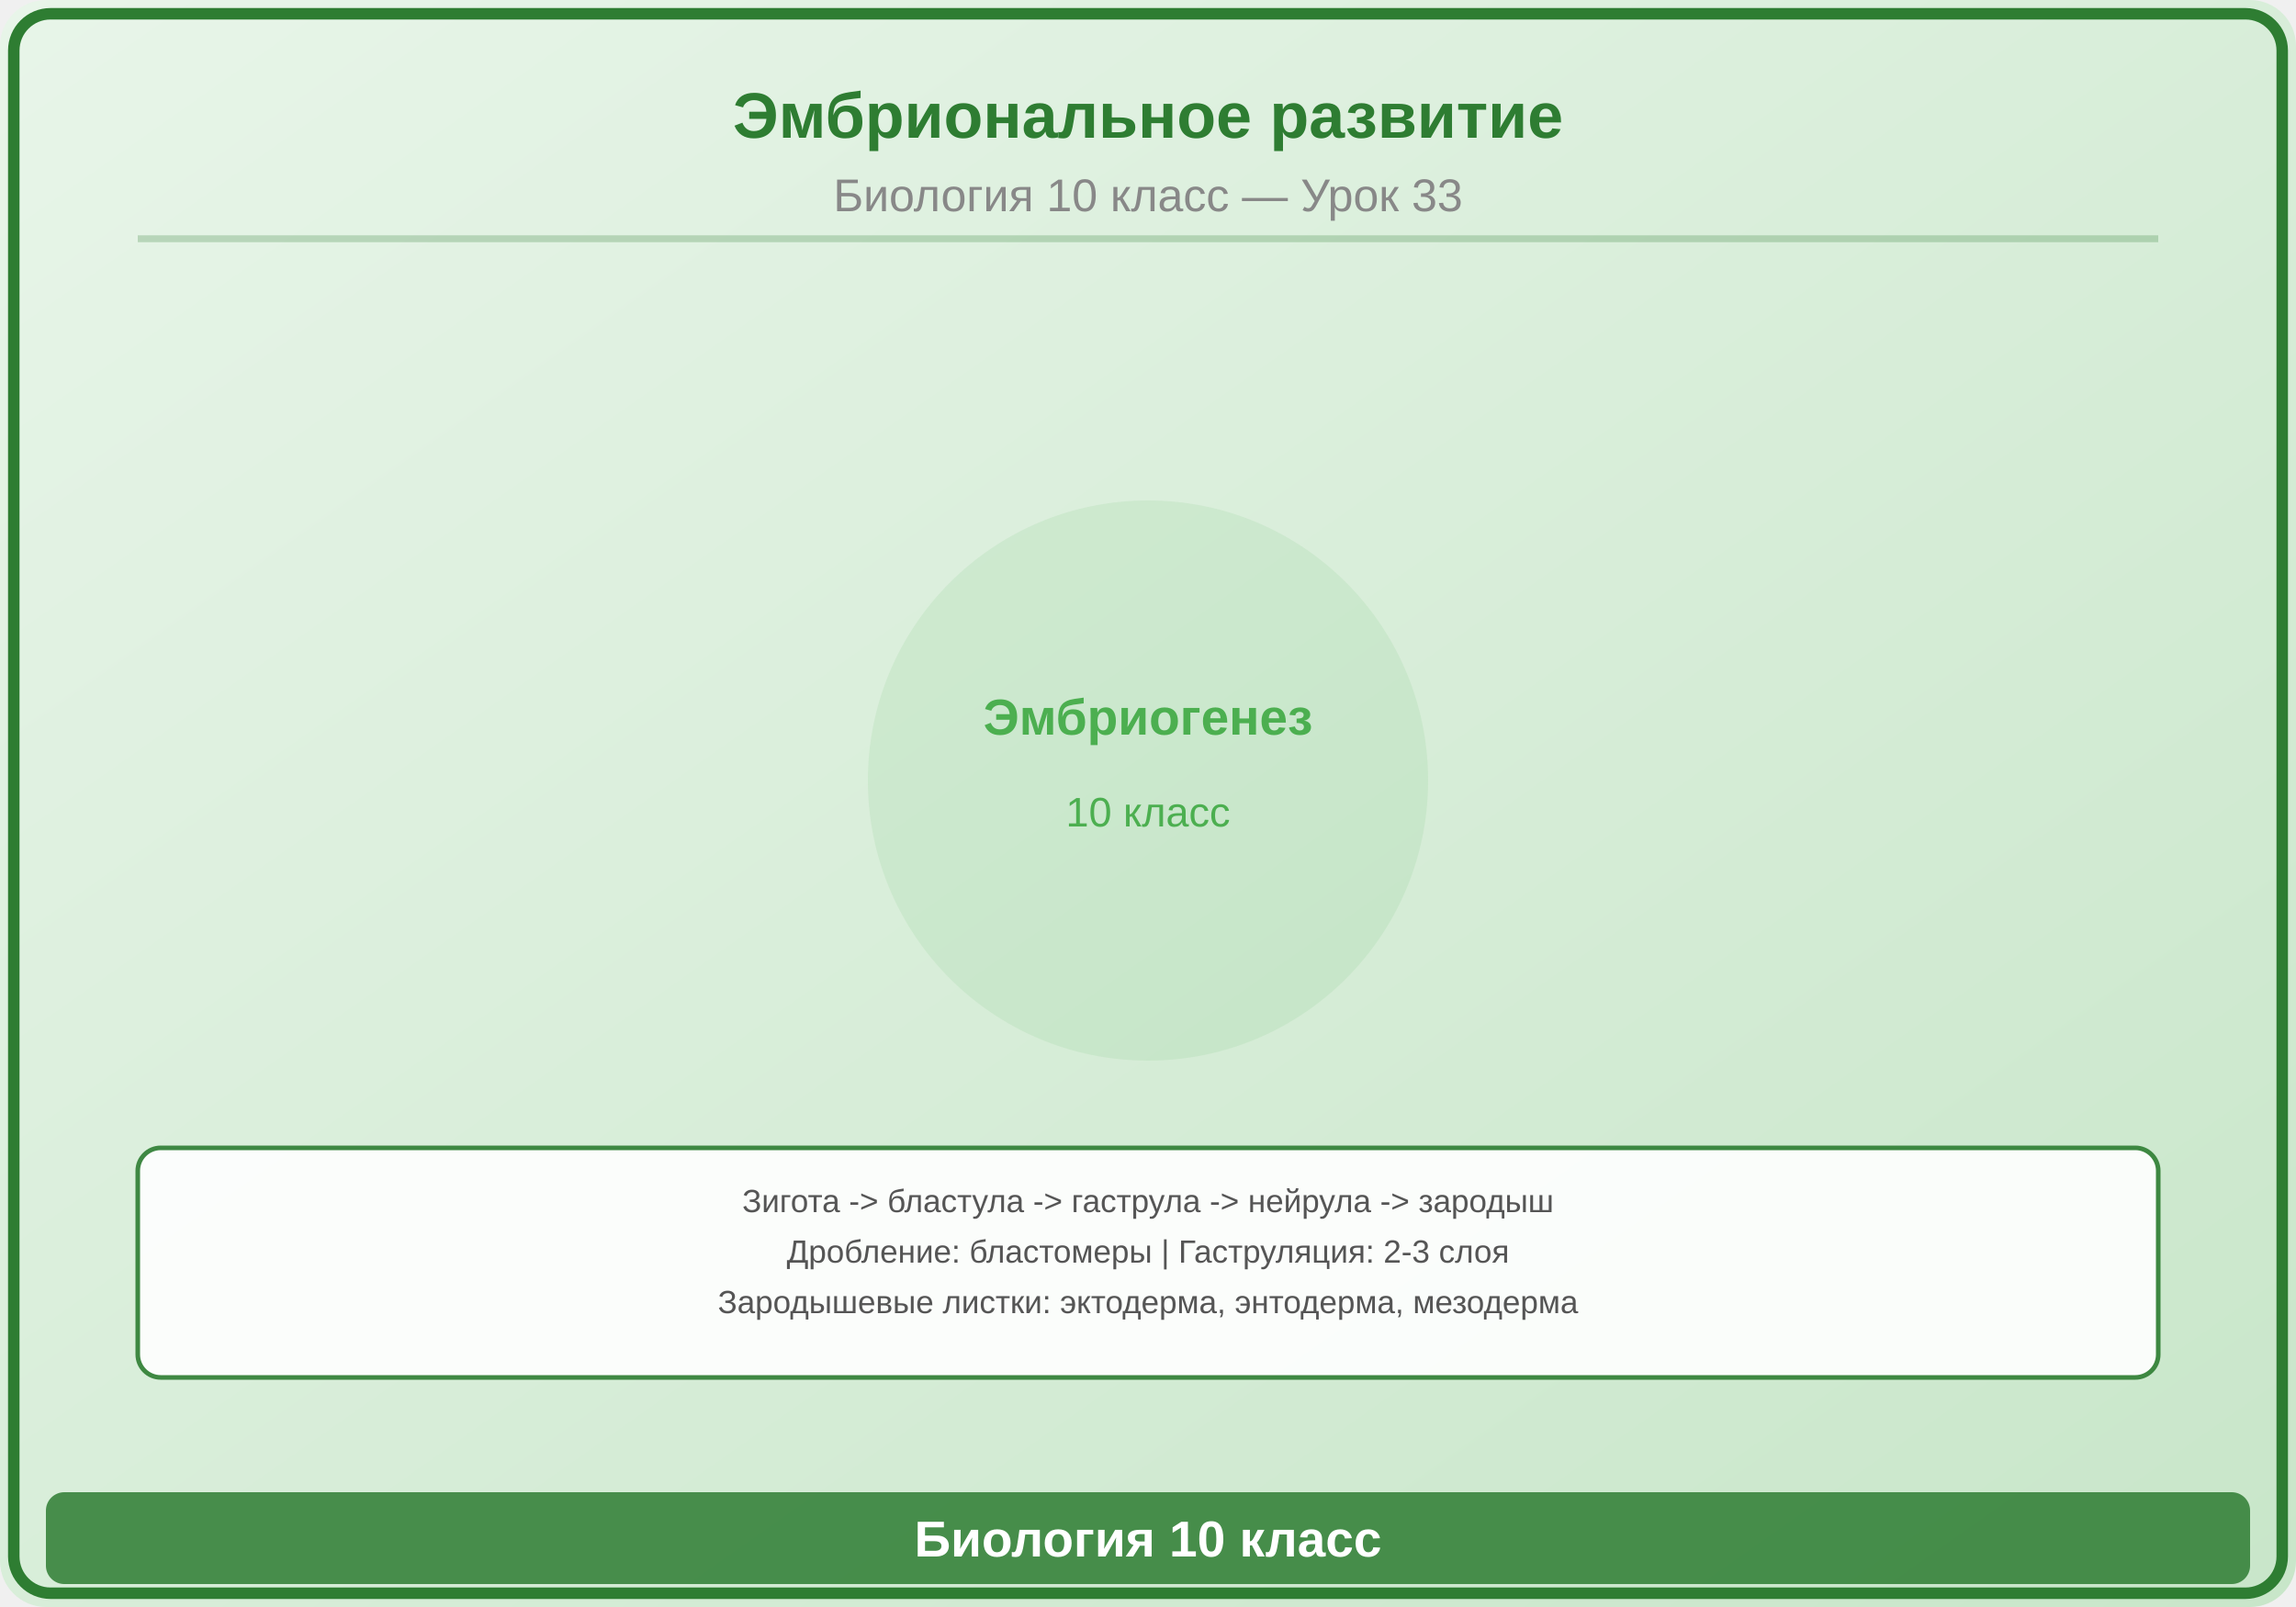
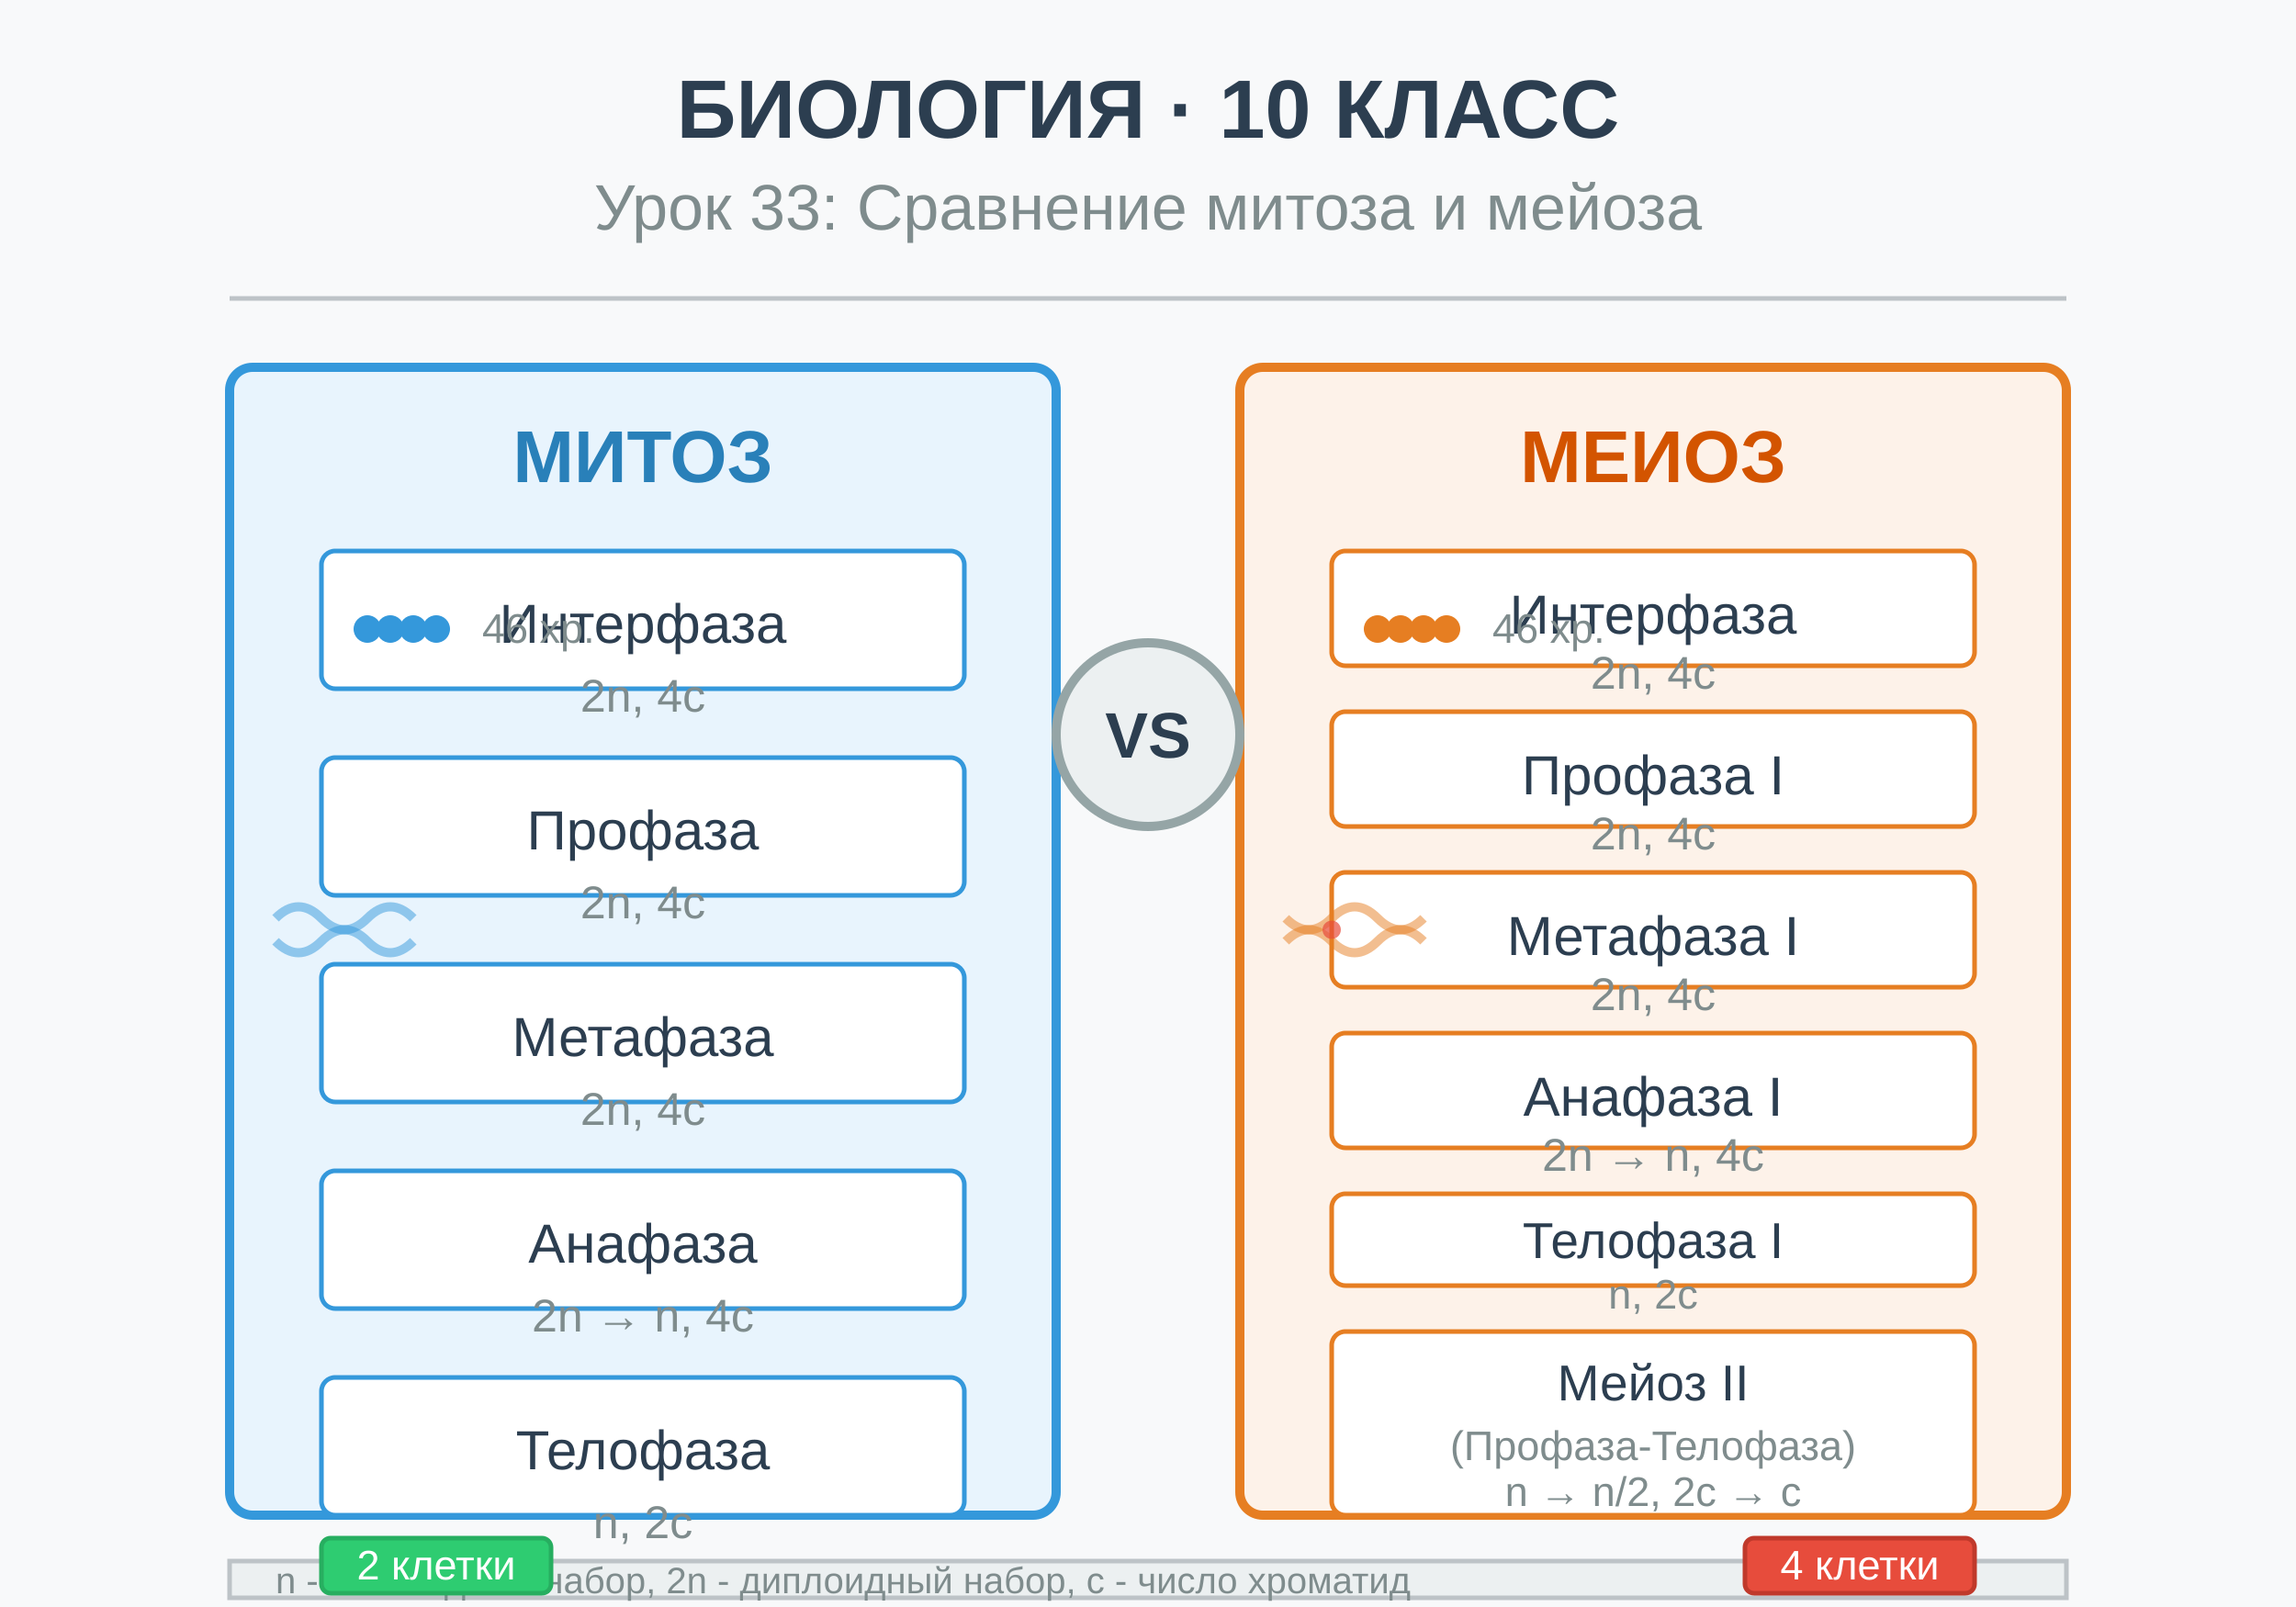
<svg xmlns="http://www.w3.org/2000/svg" viewBox="0 0 500 350">
-   <defs>
-     <linearGradient id="bg" x1="0" y1="0" x2="1" y2="1">
-       <stop offset="0%" stop-color="#E8F5E9" />
-       <stop offset="100%" stop-color="#C8E6C9" />
-     </linearGradient>
-   </defs>
-   <rect width="500" height="350" fill="url(#bg)" rx="10" />
-   <rect x="3" y="3" width="494" height="344" rx="8" fill="none" stroke="#2E7D32" stroke-width="2.5" />
-   <text x="250" y="30" font-family="Arial,sans-serif" font-size="14" font-weight="bold" fill="#2E7D32" text-anchor="middle">Эмбриональное развитие</text>
-   <text x="250" y="46" font-family="Arial,sans-serif" font-size="10" fill="#888" text-anchor="middle">Биология 10 класс — Урок 33</text>
-   <line x1="30" y1="52" x2="470" y2="52" stroke="#2E7D32" stroke-width="1.5" opacity="0.25" />
-   <g transform="translate(250,170)">
-     <circle cx="0" cy="0" r="60" fill="#4CAF50" opacity="0.1" stroke="#4CAF50" stroke-width="2" />
-     <text x="0" y="-10" font-family="Arial,sans-serif" font-size="11" fill="#4CAF50" text-anchor="middle" font-weight="bold">Эмбриогенез</text>
-     <text x="0" y="10" font-family="Arial,sans-serif" font-size="9" fill="#4CAF50" text-anchor="middle">10 класс</text>
+   <rect width="500" height="350" fill="#f8f9fa" />
+   <text x="250" y="30" font-family="Arial, sans-serif" font-size="18" font-weight="bold" text-anchor="middle" fill="#2c3e50">БИОЛОГИЯ · 10 КЛАСС</text>
+   <text x="250" y="50" font-family="Arial, sans-serif" font-size="14" text-anchor="middle" fill="#7f8c8d">Урок 33: Сравнение митоза и мейоза</text>
+   <line x1="50" y1="65" x2="450" y2="65" stroke="#bdc3c7" stroke-width="1" />
+   <g id="mitosis">
+     <rect x="50" y="80" width="180" height="250" fill="#e8f4fd" stroke="#3498db" stroke-width="2" rx="5" />
+     <text x="140" y="105" font-family="Arial, sans-serif" font-size="16" font-weight="bold" text-anchor="middle" fill="#2980b9">МИТОЗ</text>
+     <g id="interphase">
+       <rect x="70" y="120" width="140" height="30" fill="#fff" stroke="#3498db" stroke-width="1" rx="3" />
+       <text x="140" y="140" font-family="Arial, sans-serif" font-size="12" text-anchor="middle" fill="#2c3e50">Интерфаза</text>
+       <text x="140" y="155" font-family="Arial, sans-serif" font-size="10" text-anchor="middle" fill="#7f8c8d">2n, 4c</text>
+     </g>
+     <g id="prophase">
+       <rect x="70" y="165" width="140" height="30" fill="#fff" stroke="#3498db" stroke-width="1" rx="3" />
+       <text x="140" y="185" font-family="Arial, sans-serif" font-size="12" text-anchor="middle" fill="#2c3e50">Профаза</text>
+       <text x="140" y="200" font-family="Arial, sans-serif" font-size="10" text-anchor="middle" fill="#7f8c8d">2n, 4c</text>
+     </g>
+     <g id="metaphase">
+       <rect x="70" y="210" width="140" height="30" fill="#fff" stroke="#3498db" stroke-width="1" rx="3" />
+       <text x="140" y="230" font-family="Arial, sans-serif" font-size="12" text-anchor="middle" fill="#2c3e50">Метафаза</text>
+       <text x="140" y="245" font-family="Arial, sans-serif" font-size="10" text-anchor="middle" fill="#7f8c8d">2n, 4c</text>
+     </g>
+     <g id="anaphase">
+       <rect x="70" y="255" width="140" height="30" fill="#fff" stroke="#3498db" stroke-width="1" rx="3" />
+       <text x="140" y="275" font-family="Arial, sans-serif" font-size="12" text-anchor="middle" fill="#2c3e50">Анафаза</text>
+       <text x="140" y="290" font-family="Arial, sans-serif" font-size="10" text-anchor="middle" fill="#7f8c8d">2n → n, 4c</text>
+     </g>
+     <g id="telophase">
+       <rect x="70" y="300" width="140" height="30" fill="#fff" stroke="#3498db" stroke-width="1" rx="3" />
+       <text x="140" y="320" font-family="Arial, sans-serif" font-size="12" text-anchor="middle" fill="#2c3e50">Телофаза</text>
+       <text x="140" y="335" font-family="Arial, sans-serif" font-size="10" text-anchor="middle" fill="#7f8c8d">n, 2c</text>
+     </g>
  </g>
-   <rect x="30" y="250" width="440" height="50" rx="5" fill="white" stroke="#2E7D32" stroke-width="1" opacity="0.9" />
-   <text x="250" y="264" font-family="Arial,sans-serif" font-size="7" fill="#555" text-anchor="middle">Зигота -&gt; бластула -&gt; гаструла -&gt; нейрула -&gt; зародыш</text>
-   <text x="250" y="275" font-family="Arial,sans-serif" font-size="7" fill="#555" text-anchor="middle">Дробление: бластомеры | Гаструляция: 2-3 слоя</text>
-   <text x="250" y="286" font-family="Arial,sans-serif" font-size="7" fill="#555" text-anchor="middle">Зародышевые листки: эктодерма, энтодерма, мезодерма</text>
-   <rect x="10" y="325" width="480" height="20" rx="4" fill="#2E7D32" opacity="0.85" />
-   <text x="250" y="339" font-family="Arial,sans-serif" font-size="11" text-anchor="middle" fill="white" font-weight="bold">Биология 10 класс</text>
+   <g id="meiosis">
+     <rect x="270" y="80" width="180" height="250" fill="#fdf2e9" stroke="#e67e22" stroke-width="2" rx="5" />
+     <text x="360" y="105" font-family="Arial, sans-serif" font-size="16" font-weight="bold" text-anchor="middle" fill="#d35400">МЕИОЗ</text>
+     <g id="meiosis-interphase">
+       <rect x="290" y="120" width="140" height="25" fill="#fff" stroke="#e67e22" stroke-width="1" rx="3" />
+       <text x="360" y="138" font-family="Arial, sans-serif" font-size="12" text-anchor="middle" fill="#2c3e50">Интерфаза</text>
+       <text x="360" y="150" font-family="Arial, sans-serif" font-size="10" text-anchor="middle" fill="#7f8c8d">2n, 4c</text>
+     </g>
+     <g id="meiosis-prophase">
+       <rect x="290" y="155" width="140" height="25" fill="#fff" stroke="#e67e22" stroke-width="1" rx="3" />
+       <text x="360" y="173" font-family="Arial, sans-serif" font-size="12" text-anchor="middle" fill="#2c3e50">Профаза I</text>
+       <text x="360" y="185" font-family="Arial, sans-serif" font-size="10" text-anchor="middle" fill="#7f8c8d">2n, 4c</text>
+     </g>
+     <g id="meiosis-metaphase">
+       <rect x="290" y="190" width="140" height="25" fill="#fff" stroke="#e67e22" stroke-width="1" rx="3" />
+       <text x="360" y="208" font-family="Arial, sans-serif" font-size="12" text-anchor="middle" fill="#2c3e50">Метафаза I</text>
+       <text x="360" y="220" font-family="Arial, sans-serif" font-size="10" text-anchor="middle" fill="#7f8c8d">2n, 4c</text>
+     </g>
+     <g id="meiosis-anaphase">
+       <rect x="290" y="225" width="140" height="25" fill="#fff" stroke="#e67e22" stroke-width="1" rx="3" />
+       <text x="360" y="243" font-family="Arial, sans-serif" font-size="12" text-anchor="middle" fill="#2c3e50">Анафаза I</text>
+       <text x="360" y="255" font-family="Arial, sans-serif" font-size="10" text-anchor="middle" fill="#7f8c8d">2n → n, 4c</text>
+     </g>
+     <g id="meiosis-telophase">
+       <rect x="290" y="260" width="140" height="20" fill="#fff" stroke="#e67e22" stroke-width="1" rx="3" />
+       <text x="360" y="274" font-family="Arial, sans-serif" font-size="11" text-anchor="middle" fill="#2c3e50">Телофаза I</text>
+       <text x="360" y="285" font-family="Arial, sans-serif" font-size="9" text-anchor="middle" fill="#7f8c8d">n, 2c</text>
+     </g>
+     <g id="meiosis-second">
+       <rect x="290" y="290" width="140" height="40" fill="#fff" stroke="#e67e22" stroke-width="1" rx="3" />
+       <text x="360" y="305" font-family="Arial, sans-serif" font-size="11" text-anchor="middle" fill="#2c3e50">Мейоз II</text>
+       <text x="360" y="318" font-family="Arial, sans-serif" font-size="9" text-anchor="middle" fill="#7f8c8d">(Профаза-Телофаза)</text>
+       <text x="360" y="328" font-family="Arial, sans-serif" font-size="9" text-anchor="middle" fill="#7f8c8d">n → n/2, 2c → c</text>
+     </g>
+   </g>
+   <g id="comparison">
+     <circle cx="250" cy="160" r="20" fill="#ecf0f1" stroke="#95a5a6" stroke-width="2" />
+     <text x="250" y="165" font-family="Arial, sans-serif" font-size="14" font-weight="bold" text-anchor="middle" fill="#2c3e50">VS</text>
+   </g>
+   <g id="chromosome-indicators">
+     <g id="mitosis-chromosomes">
+       <circle cx="80" cy="137" r="3" fill="#3498db" />
+       <circle cx="85" cy="137" r="3" fill="#3498db" />
+       <circle cx="90" cy="137" r="3" fill="#3498db" />
+       <circle cx="95" cy="137" r="3" fill="#3498db" />
+       <text x="105" y="140" font-family="Arial, sans-serif" font-size="9" fill="#7f8c8d">46 хр.</text>
+     </g>
+     <g id="meiosis-chromosomes">
+       <circle cx="300" cy="137" r="3" fill="#e67e22" />
+       <circle cx="305" cy="137" r="3" fill="#e67e22" />
+       <circle cx="310" cy="137" r="3" fill="#e67e22" />
+       <circle cx="315" cy="137" r="3" fill="#e67e22" />
+       <text x="325" y="140" font-family="Arial, sans-serif" font-size="9" fill="#7f8c8d">46 хр.</text>
+     </g>
+   </g>
+   <g id="legend">
+     <rect x="50" y="340" width="400" height="8" fill="#ecf0f1" stroke="#bdc3c7" stroke-width="1" />
+     <text x="60" y="347" font-family="Arial, sans-serif" font-size="8" fill="#7f8c8d">n - гаплоидный набор, 2n - диплоидный набор, c - число хроматид</text>
+   </g>
+   <g id="decorations">
+     <g transform="translate(60, 200)">
+       <path d="M0,0 Q5,-5 10,0 T20,0 T30,0" stroke="#3498db" stroke-width="2" fill="none" opacity="0.5" />
+       <path d="M0,5 Q5,10 10,5 T20,5 T30,5" stroke="#3498db" stroke-width="2" fill="none" opacity="0.5" />
+     </g>
+     <g transform="translate(280, 200)">
+       <path d="M0,0 Q5,5 10,0 T20,0 T30,0" stroke="#e67e22" stroke-width="2" fill="none" opacity="0.5" />
+       <path d="M0,5 Q5,0 10,5 T20,5 T30,5" stroke="#e67e22" stroke-width="2" fill="none" opacity="0.5" />
+       <circle cx="10" cy="2.5" r="2" fill="#e74c3c" opacity="0.7" />
+     </g>
+   </g>
+   <g id="results">
+     <rect x="70" y="335" width="50" height="12" fill="#2ecc71" stroke="#27ae60" stroke-width="1" rx="2" />
+     <text x="95" y="344" font-family="Arial, sans-serif" font-size="9" text-anchor="middle" fill="#fff">2 клетки</text>
+     <rect x="380" y="335" width="50" height="12" fill="#e74c3c" stroke="#c0392b" stroke-width="1" rx="2" />
+     <text x="405" y="344" font-family="Arial, sans-serif" font-size="9" text-anchor="middle" fill="#fff">4 клетки</text>
+   </g>
</svg>
